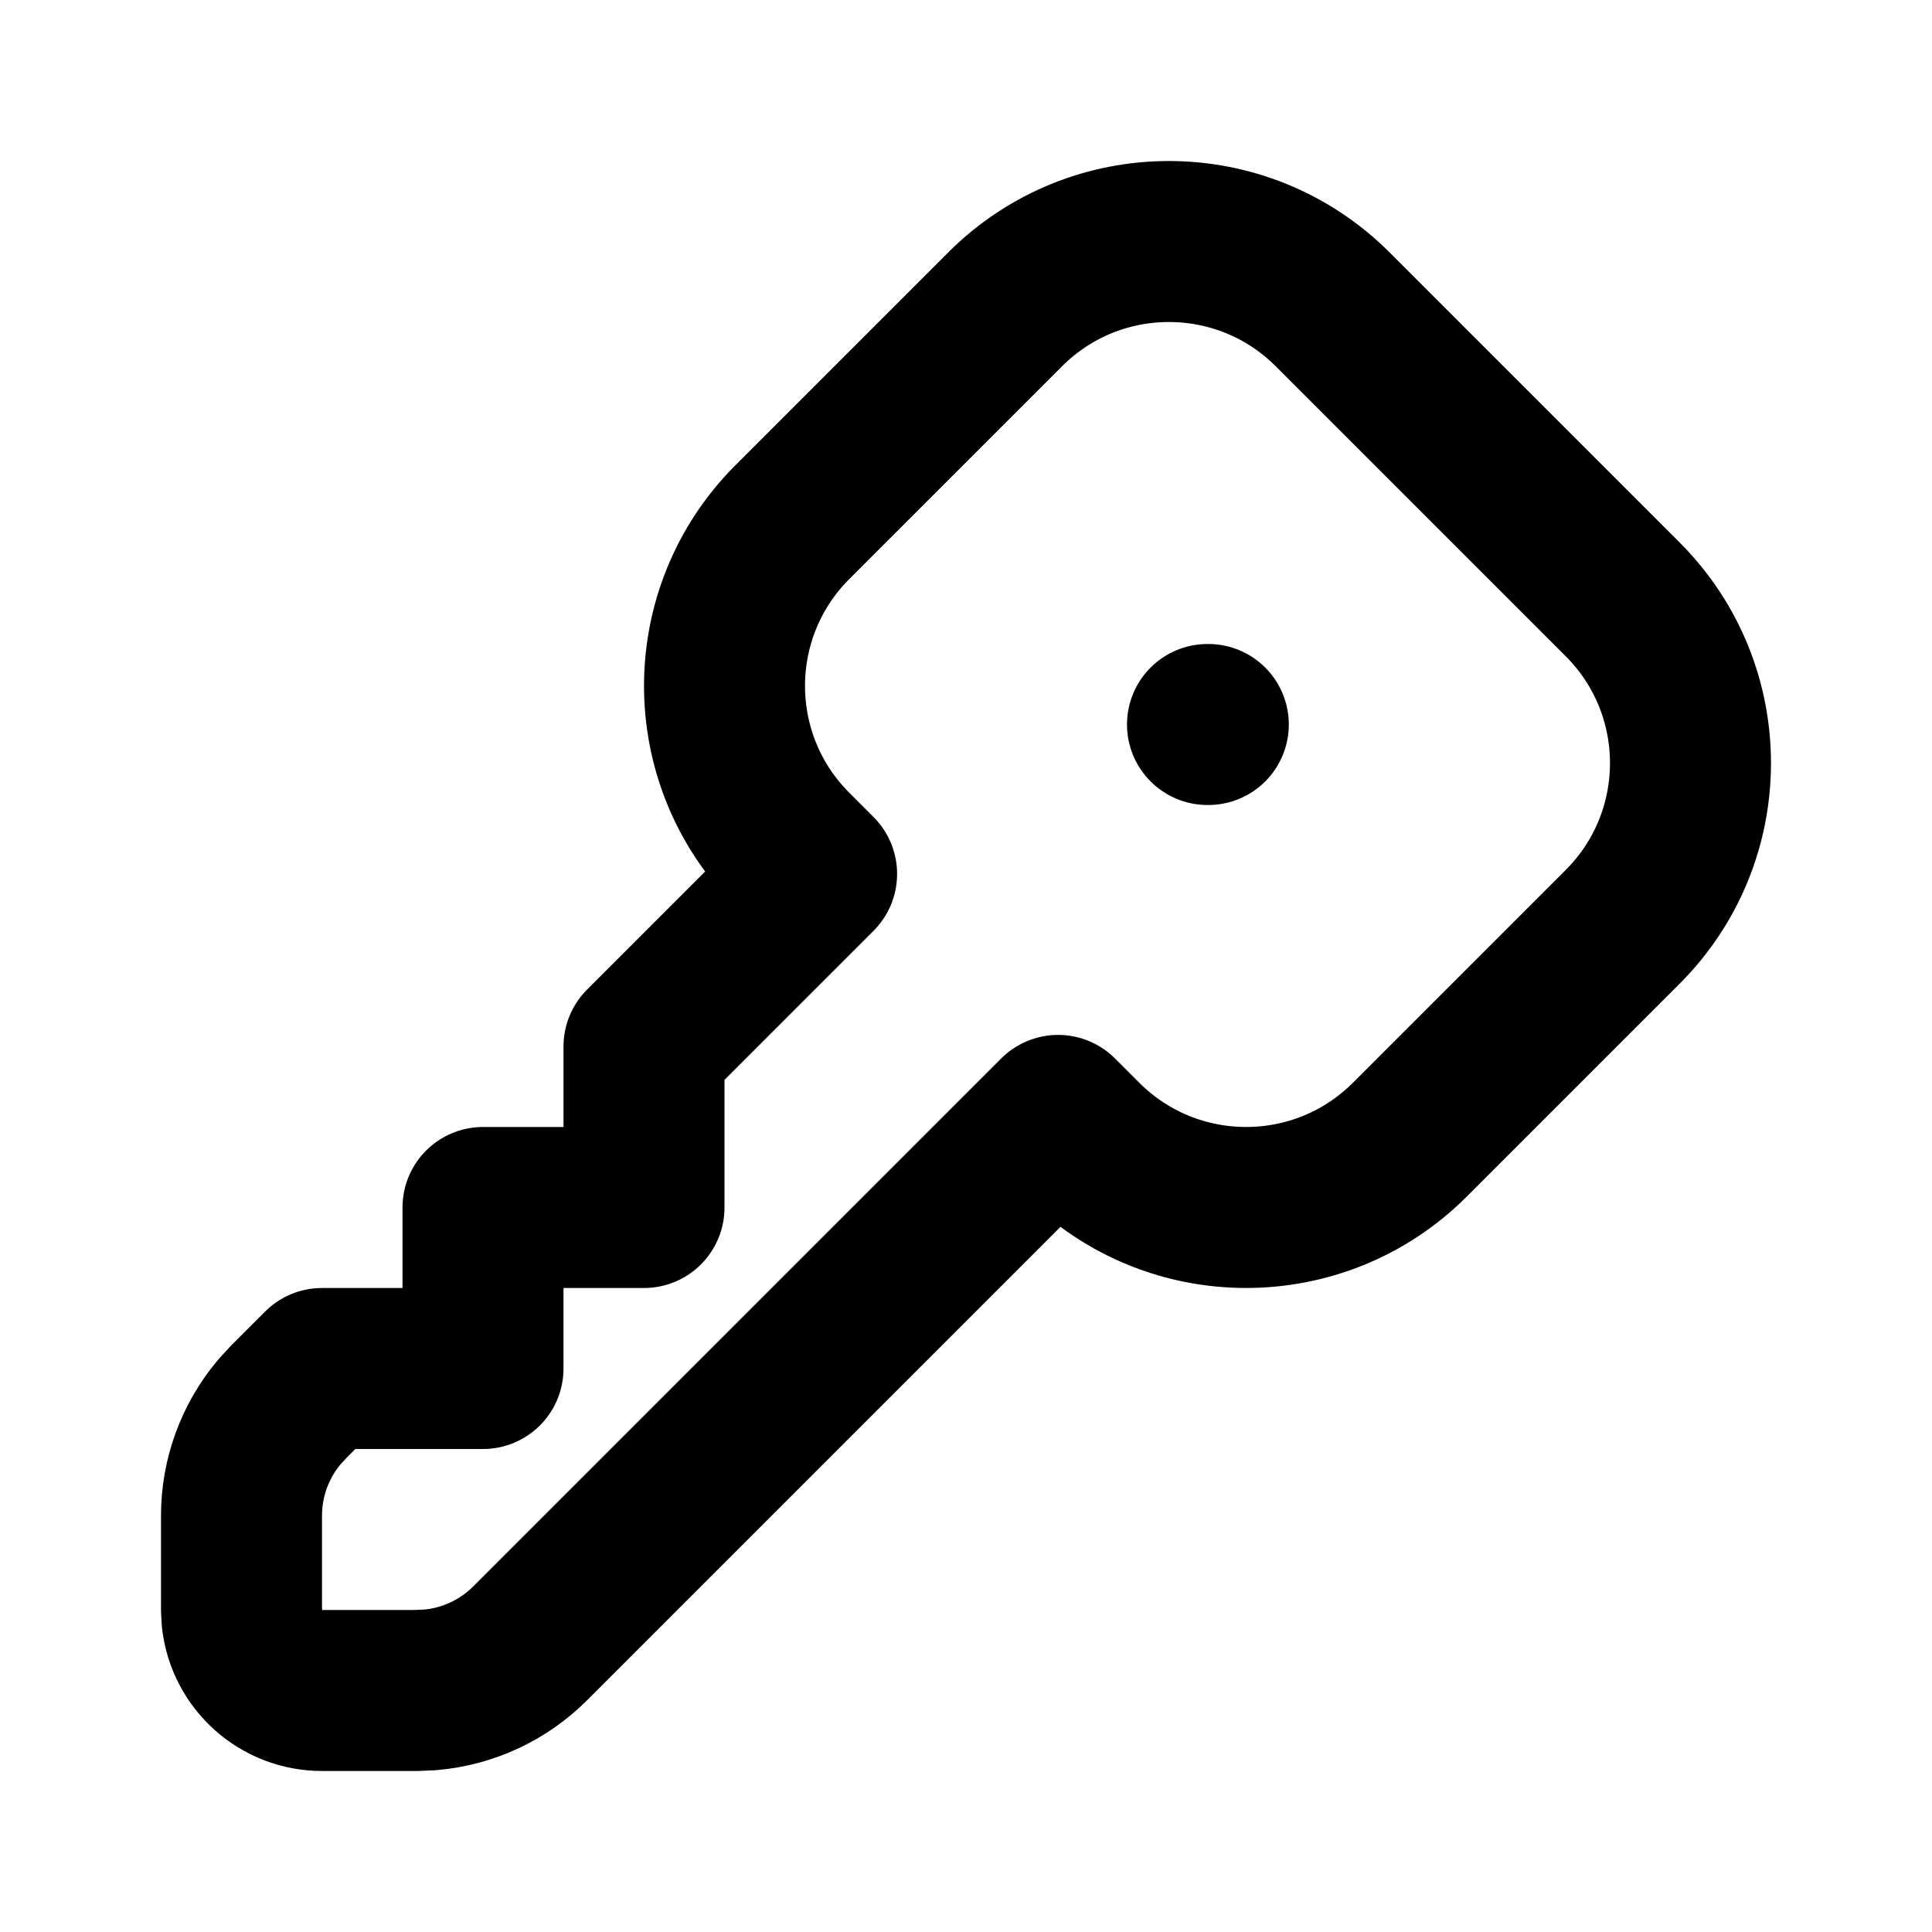
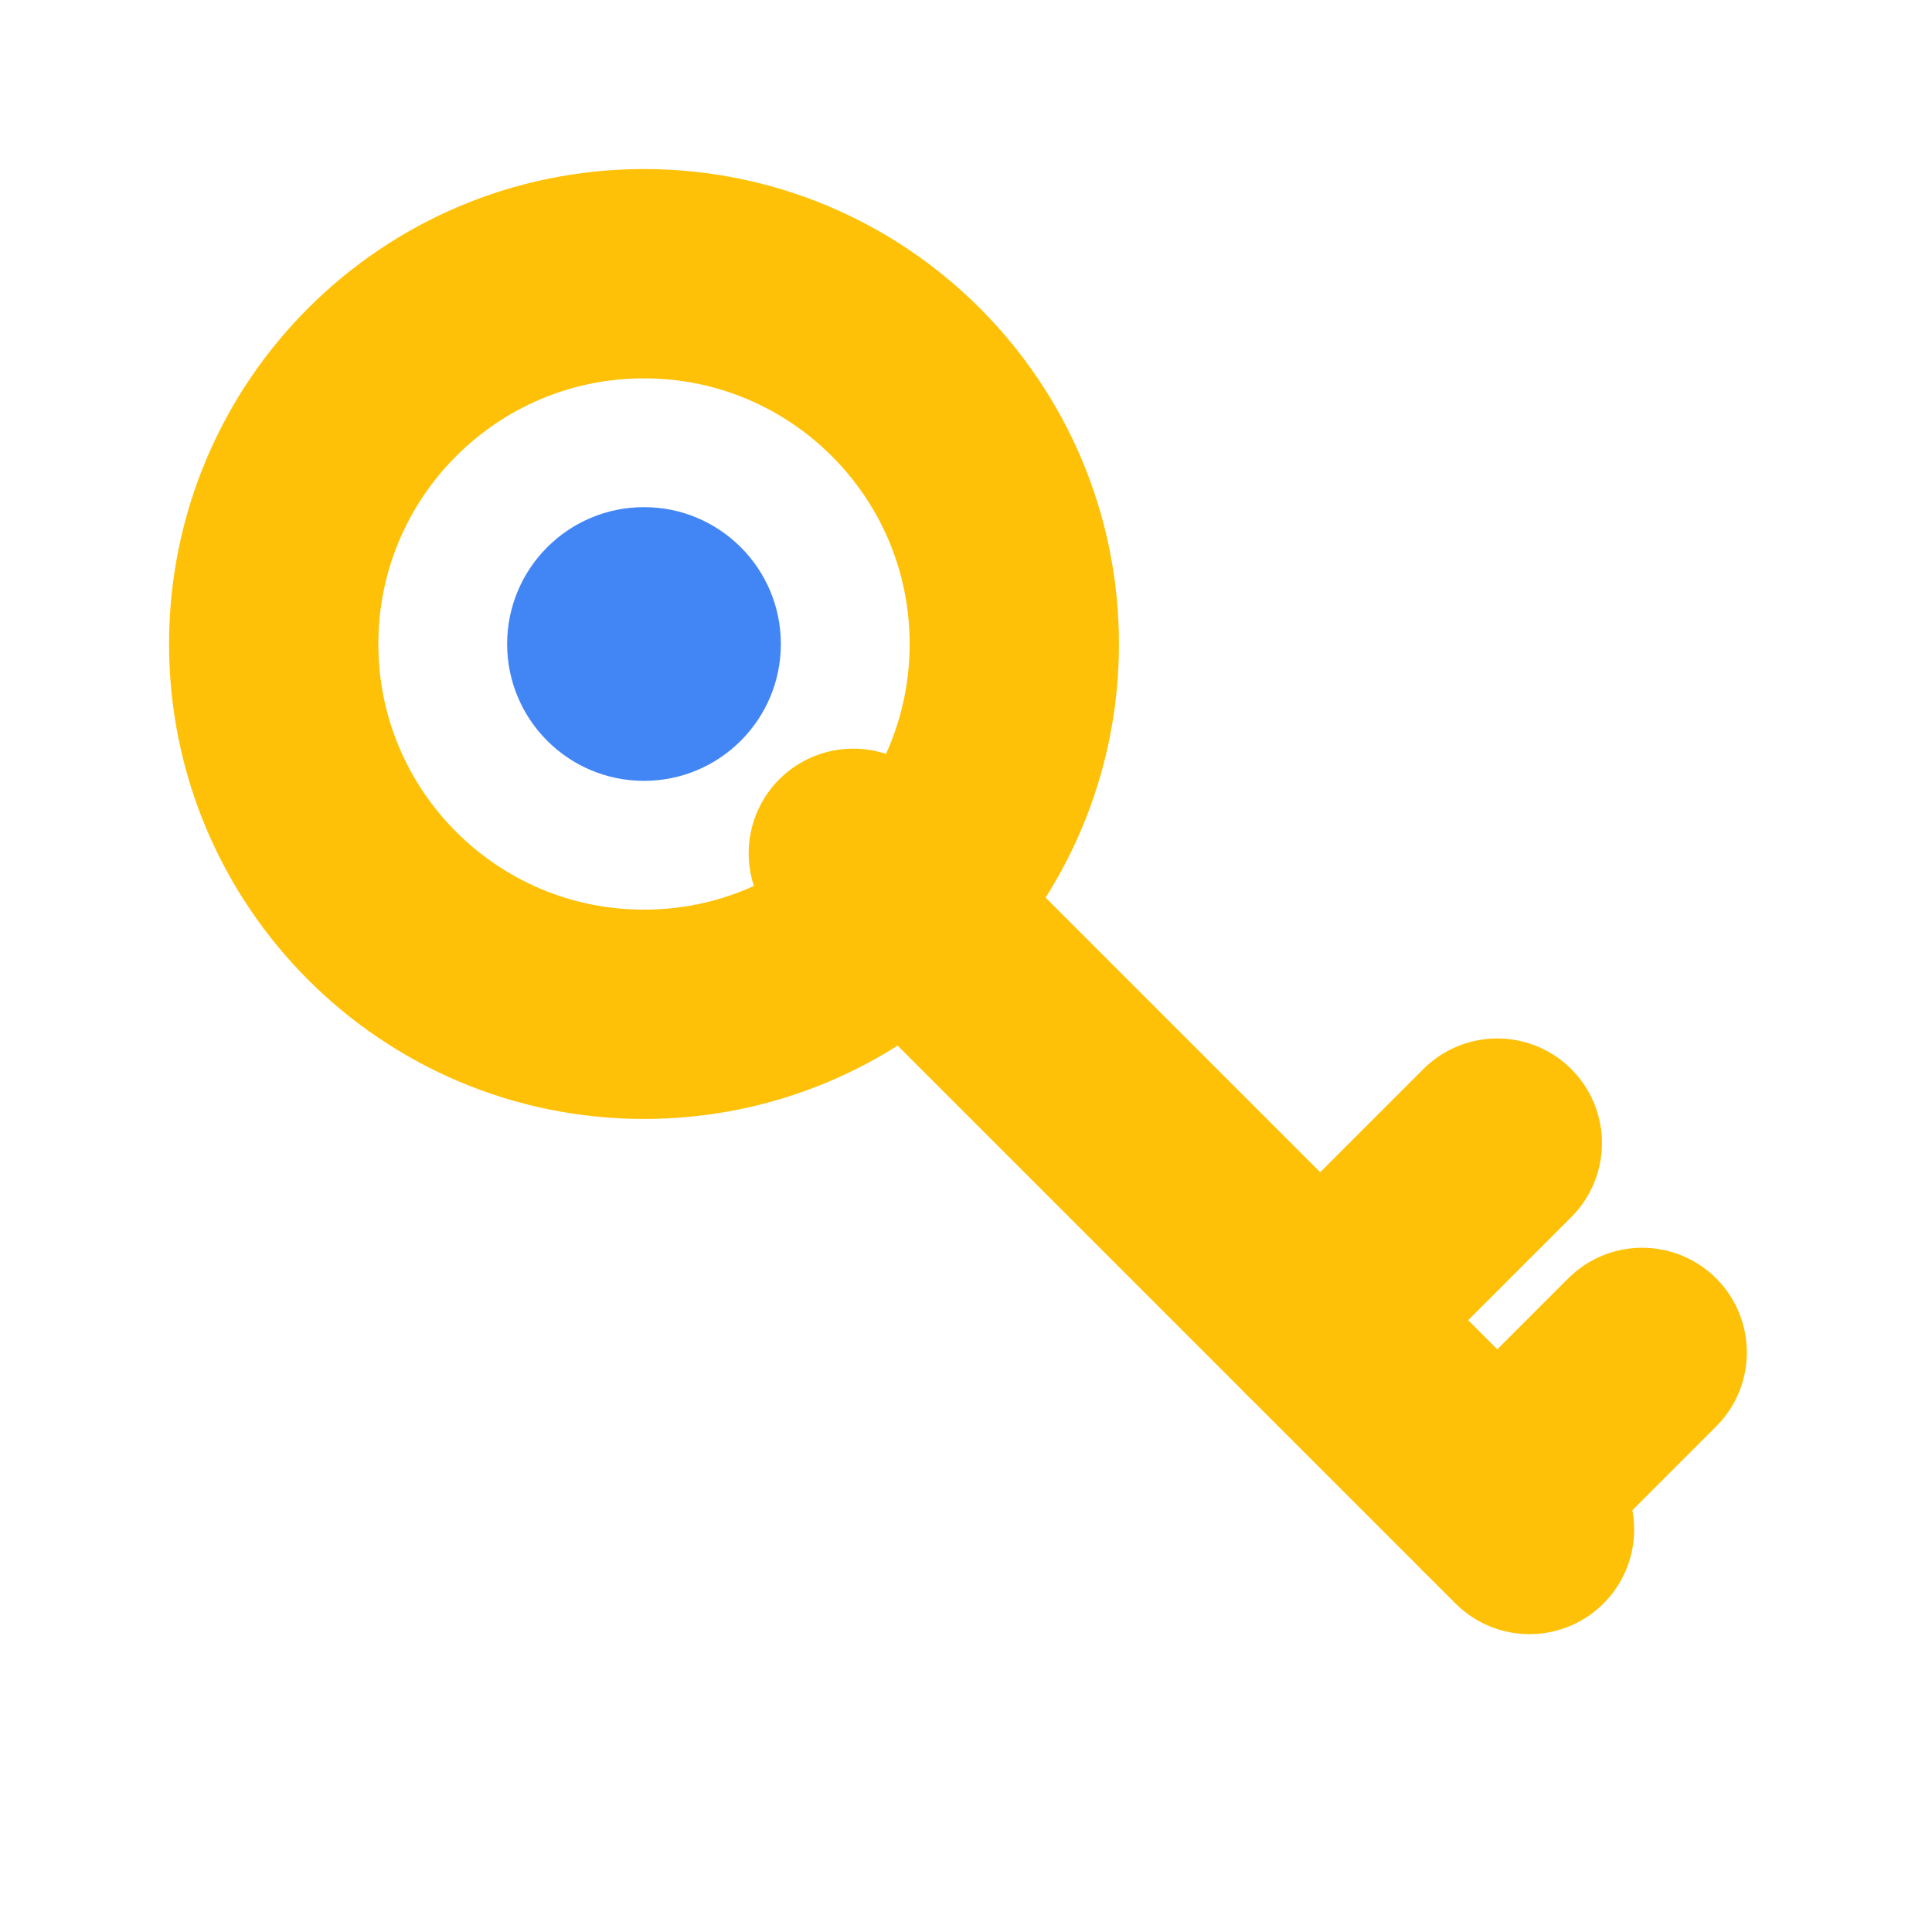
- <svg xmlns="http://www.w3.org/2000/svg" width="24" height="24" viewBox="0 0 24 24" fill="none" stroke="currentColor" stroke-width="2" stroke-linecap="round" stroke-linejoin="round" class="icon icon-tabler icons-tabler-outline icon-tabler-key">
-   <path stroke="none" d="M0 0h24v24H0z" fill="none" />
-   <path d="M16.555 3.843l3.602 3.602a2.877 2.877 0 0 1 0 4.069l-2.643 2.643a2.877 2.877 0 0 1 -4.069 0l-.301 -.301l-6.558 6.558a2 2 0 0 1 -1.239 .578l-.175 .008h-1.172a1 1 0 0 1 -.993 -.883l-.007 -.117v-1.172a2 2 0 0 1 .467 -1.284l.119 -.13l.414 -.414h2v-2h2v-2l2.144 -2.144l-.301 -.301a2.877 2.877 0 0 1 0 -4.069l2.643 -2.643a2.877 2.877 0 0 1 4.069 0z" />
-   <path d="M15 9h.01" />
+ <svg xmlns="http://www.w3.org/2000/svg" width="24" height="24" viewBox="0 0 24 24">
+   <circle cx="8" cy="8" r="4.6" fill="none" stroke="#ffc107" stroke-width="2.6" />
+   <circle cx="8" cy="8" r="1.7" fill="#4285f4" />
+   <path d="M10.6 10.6 L19 19" stroke="#ffc107" stroke-width="2.6" stroke-linecap="round" />
+   <path d="M16.4 16.4 l2.2 -2.2 M18.6 18.6 l1.8 -1.8" stroke="#ffc107" stroke-width="2.6" stroke-linecap="round" />
</svg>
